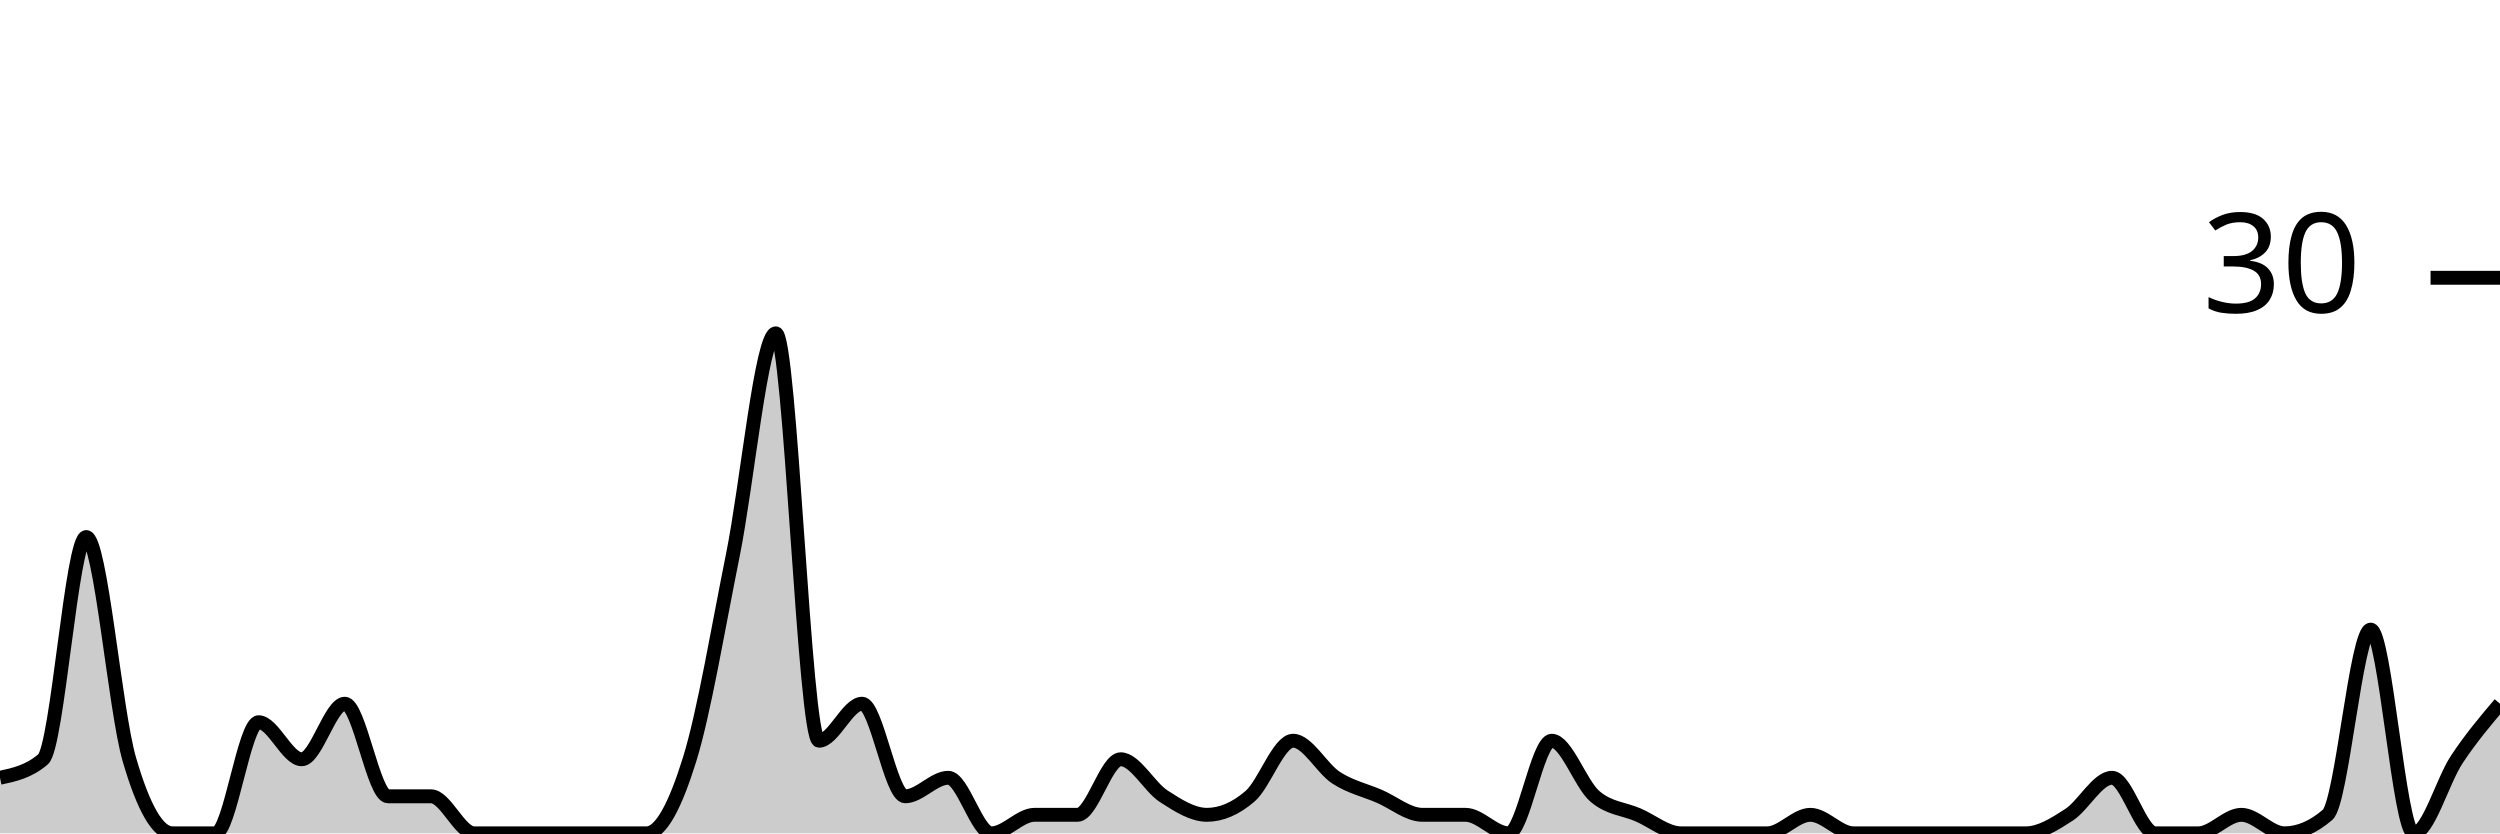
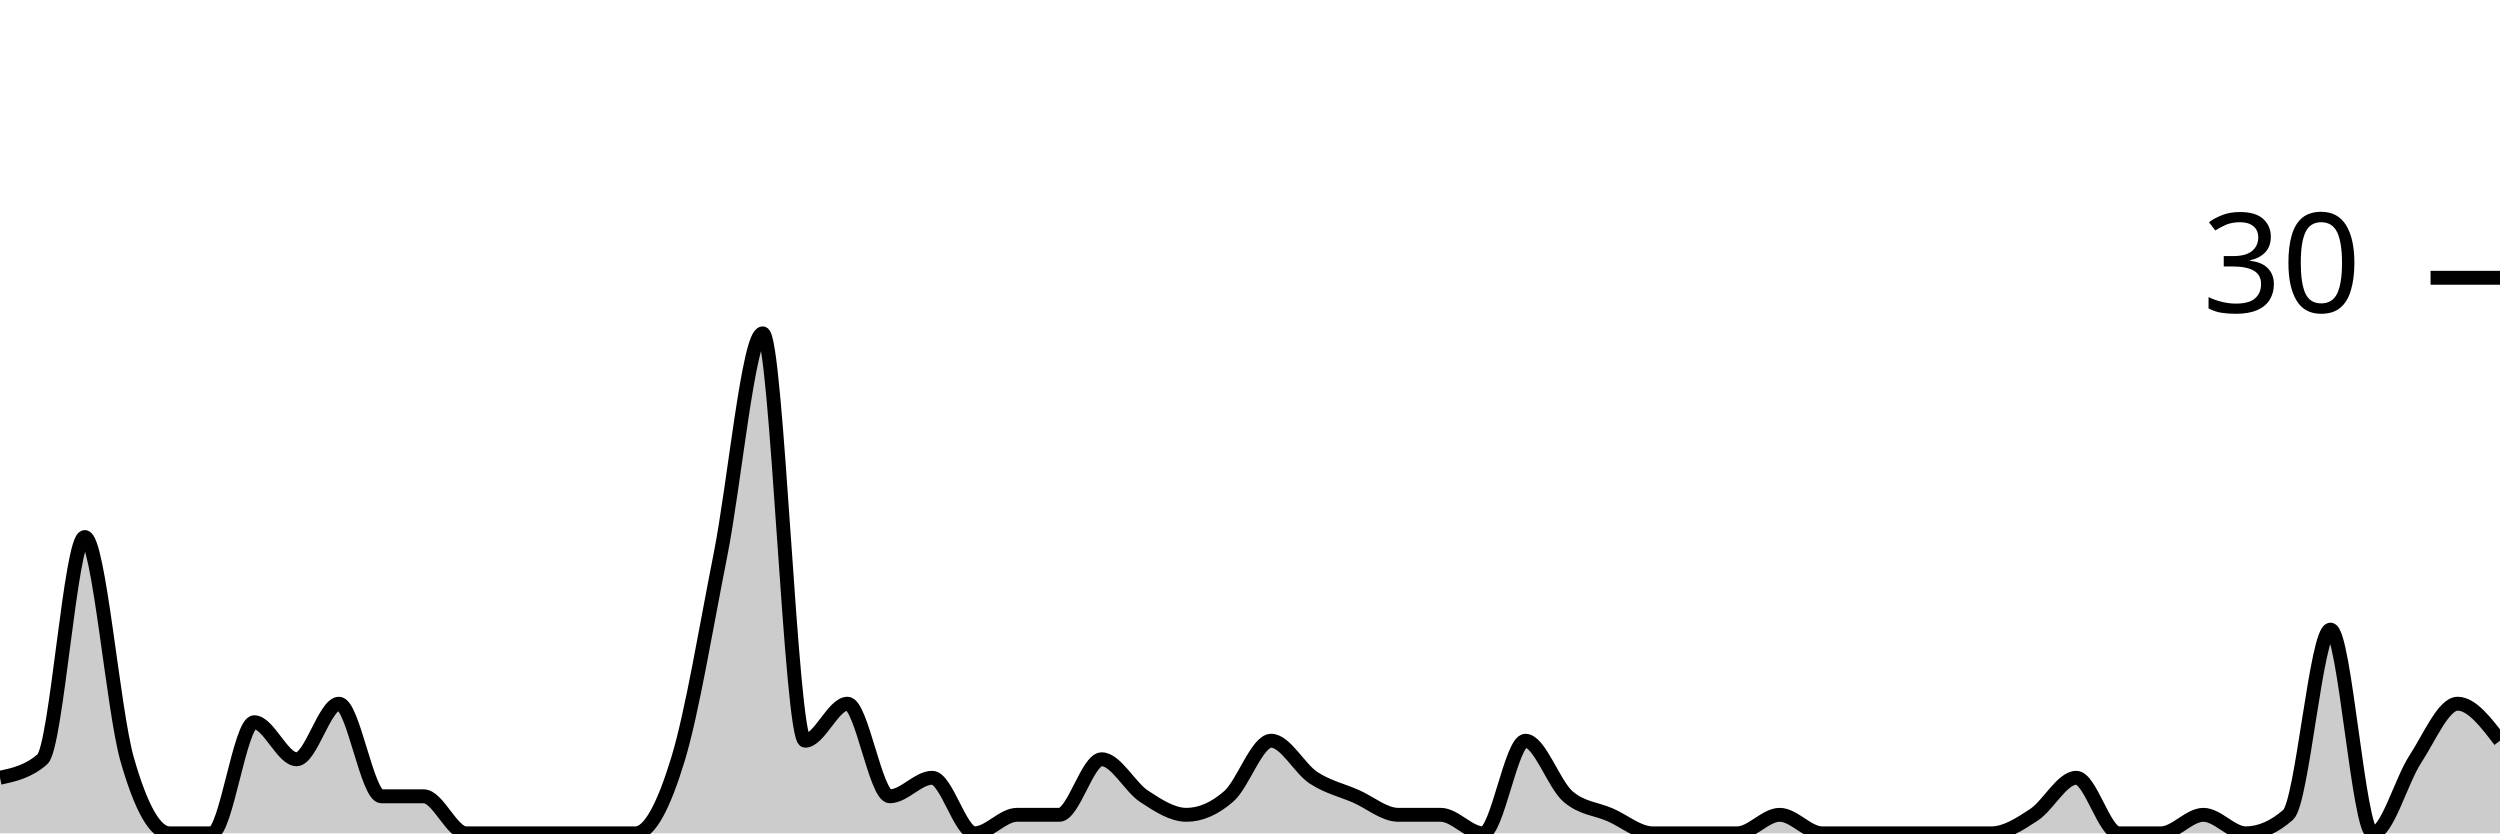
<svg xmlns="http://www.w3.org/2000/svg" viewBox="0 0 180 60">
  <g transform="translate(0,20)">
-     <path class="area" fill="rgba(0, 0, 0, 0.2)" d="M0,36C1.034,35.778,2.069,35.556,3.103,34.667C4.138,33.778,5.172,18.667,6.207,18.667C7.241,18.667,8.276,31.111,9.31,34.667C10.345,38.222,11.379,40,12.414,40C13.448,40,14.483,40,15.517,40C16.552,40,17.586,32,18.621,32C19.655,32,20.69,34.667,21.724,34.667C22.759,34.667,23.793,30.667,24.828,30.667C25.862,30.667,26.897,37.333,27.931,37.333C28.966,37.333,30,37.333,31.034,37.333C32.069,37.333,33.103,40,34.138,40C35.172,40,36.207,40,37.241,40C38.276,40,39.31,40,40.345,40C41.379,40,42.414,40,43.448,40C44.483,40,45.517,40,46.552,40C47.586,40,48.621,38,49.655,34.667C50.69,31.333,51.724,25.111,52.759,20C53.793,14.889,54.828,4,55.862,4C56.897,4,57.931,33.333,58.966,33.333C60,33.333,61.034,30.667,62.069,30.667C63.103,30.667,64.138,37.333,65.172,37.333C66.207,37.333,67.241,36,68.276,36C69.31,36,70.345,40,71.379,40C72.414,40,73.448,38.667,74.483,38.667C75.517,38.667,76.552,38.667,77.586,38.667C78.621,38.667,79.655,34.667,80.69,34.667C81.724,34.667,82.759,36.667,83.793,37.333C84.828,38,85.862,38.667,86.897,38.667C87.931,38.667,88.966,38.222,90,37.333C91.034,36.444,92.069,33.333,93.103,33.333C94.138,33.333,95.172,35.333,96.207,36C97.241,36.667,98.276,36.889,99.31,37.333C100.345,37.778,101.379,38.667,102.414,38.667C103.448,38.667,104.483,38.667,105.517,38.667C106.552,38.667,107.586,40,108.621,40C109.655,40,110.69,33.333,111.724,33.333C112.759,33.333,113.793,36.444,114.828,37.333C115.862,38.222,116.897,38.222,117.931,38.667C118.966,39.111,120,40,121.034,40C122.069,40,123.103,40,124.138,40C125.172,40,126.207,40,127.241,40C128.276,40,129.31,38.667,130.345,38.667C131.379,38.667,132.414,40,133.448,40C134.483,40,135.517,40,136.552,40C137.586,40,138.621,40,139.655,40C140.69,40,141.724,40,142.759,40C143.793,40,144.828,40,145.862,40C146.897,40,147.931,39.333,148.966,38.667C150,38,151.034,36,152.069,36C153.103,36,154.138,40,155.172,40C156.207,40,157.241,40,158.276,40C159.31,40,160.345,38.667,161.379,38.667C162.414,38.667,163.448,40,164.483,40C165.517,40,166.552,39.556,167.586,38.667C168.621,37.778,169.655,25.333,170.69,25.333C171.724,25.333,172.759,40,173.793,40C174.828,40,175.862,36.222,176.897,34.667C177.931,33.111,178.966,31.889,180,30.667L180,40C178.966,40,177.931,40,176.897,40C175.862,40,174.828,40,173.793,40C172.759,40,171.724,40,170.69,40C169.655,40,168.621,40,167.586,40C166.552,40,165.517,40,164.483,40C163.448,40,162.414,40,161.379,40C160.345,40,159.31,40,158.276,40C157.241,40,156.207,40,155.172,40C154.138,40,153.103,40,152.069,40C151.034,40,150,40,148.966,40C147.931,40,146.897,40,145.862,40C144.828,40,143.793,40,142.759,40C141.724,40,140.69,40,139.655,40C138.621,40,137.586,40,136.552,40C135.517,40,134.483,40,133.448,40C132.414,40,131.379,40,130.345,40C129.31,40,128.276,40,127.241,40C126.207,40,125.172,40,124.138,40C123.103,40,122.069,40,121.034,40C120,40,118.966,40,117.931,40C116.897,40,115.862,40,114.828,40C113.793,40,112.759,40,111.724,40C110.69,40,109.655,40,108.621,40C107.586,40,106.552,40,105.517,40C104.483,40,103.448,40,102.414,40C101.379,40,100.345,40,99.31,40C98.276,40,97.241,40,96.207,40C95.172,40,94.138,40,93.103,40C92.069,40,91.034,40,90,40C88.966,40,87.931,40,86.897,40C85.862,40,84.828,40,83.793,40C82.759,40,81.724,40,80.69,40C79.655,40,78.621,40,77.586,40C76.552,40,75.517,40,74.483,40C73.448,40,72.414,40,71.379,40C70.345,40,69.31,40,68.276,40C67.241,40,66.207,40,65.172,40C64.138,40,63.103,40,62.069,40C61.034,40,60,40,58.966,40C57.931,40,56.897,40,55.862,40C54.828,40,53.793,40,52.759,40C51.724,40,50.69,40,49.655,40C48.621,40,47.586,40,46.552,40C45.517,40,44.483,40,43.448,40C42.414,40,41.379,40,40.345,40C39.31,40,38.276,40,37.241,40C36.207,40,35.172,40,34.138,40C33.103,40,32.069,40,31.034,40C30,40,28.966,40,27.931,40C26.897,40,25.862,40,24.828,40C23.793,40,22.759,40,21.724,40C20.69,40,19.655,40,18.621,40C17.586,40,16.552,40,15.517,40C14.483,40,13.448,40,12.414,40C11.379,40,10.345,40,9.31,40C8.276,40,7.241,40,6.207,40C5.172,40,4.138,40,3.103,40C2.069,40,1.034,40,0,40Z" />
-     <path class="line" stroke="black" fill="none" d="M0,36C1.034,35.778,2.069,35.556,3.103,34.667C4.138,33.778,5.172,18.667,6.207,18.667C7.241,18.667,8.276,31.111,9.31,34.667C10.345,38.222,11.379,40,12.414,40C13.448,40,14.483,40,15.517,40C16.552,40,17.586,32,18.621,32C19.655,32,20.69,34.667,21.724,34.667C22.759,34.667,23.793,30.667,24.828,30.667C25.862,30.667,26.897,37.333,27.931,37.333C28.966,37.333,30,37.333,31.034,37.333C32.069,37.333,33.103,40,34.138,40C35.172,40,36.207,40,37.241,40C38.276,40,39.31,40,40.345,40C41.379,40,42.414,40,43.448,40C44.483,40,45.517,40,46.552,40C47.586,40,48.621,38,49.655,34.667C50.69,31.333,51.724,25.111,52.759,20C53.793,14.889,54.828,4,55.862,4C56.897,4,57.931,33.333,58.966,33.333C60,33.333,61.034,30.667,62.069,30.667C63.103,30.667,64.138,37.333,65.172,37.333C66.207,37.333,67.241,36,68.276,36C69.31,36,70.345,40,71.379,40C72.414,40,73.448,38.667,74.483,38.667C75.517,38.667,76.552,38.667,77.586,38.667C78.621,38.667,79.655,34.667,80.69,34.667C81.724,34.667,82.759,36.667,83.793,37.333C84.828,38,85.862,38.667,86.897,38.667C87.931,38.667,88.966,38.222,90,37.333C91.034,36.444,92.069,33.333,93.103,33.333C94.138,33.333,95.172,35.333,96.207,36C97.241,36.667,98.276,36.889,99.31,37.333C100.345,37.778,101.379,38.667,102.414,38.667C103.448,38.667,104.483,38.667,105.517,38.667C106.552,38.667,107.586,40,108.621,40C109.655,40,110.69,33.333,111.724,33.333C112.759,33.333,113.793,36.444,114.828,37.333C115.862,38.222,116.897,38.222,117.931,38.667C118.966,39.111,120,40,121.034,40C122.069,40,123.103,40,124.138,40C125.172,40,126.207,40,127.241,40C128.276,40,129.31,38.667,130.345,38.667C131.379,38.667,132.414,40,133.448,40C134.483,40,135.517,40,136.552,40C137.586,40,138.621,40,139.655,40C140.69,40,141.724,40,142.759,40C143.793,40,144.828,40,145.862,40C146.897,40,147.931,39.333,148.966,38.667C150,38,151.034,36,152.069,36C153.103,36,154.138,40,155.172,40C156.207,40,157.241,40,158.276,40C159.31,40,160.345,38.667,161.379,38.667C162.414,38.667,163.448,40,164.483,40C165.517,40,166.552,39.556,167.586,38.667C168.621,37.778,169.655,25.333,170.69,25.333C171.724,25.333,172.759,40,173.793,40C174.828,40,175.862,36.222,176.897,34.667C177.931,33.111,178.966,31.889,180,30.667" />
+     <path class="area" fill="rgba(0, 0, 0, 0.2)" d="M0,36C1.017,35.778,2.034,35.556,3.051,34.667C4.068,33.778,5.085,18.667,6.102,18.667C7.119,18.667,8.136,31.111,9.153,34.667C10.169,38.222,11.186,40,12.203,40C13.22,40,14.237,40,15.254,40C16.271,40,17.288,32,18.305,32C19.322,32,20.339,34.667,21.356,34.667C22.373,34.667,23.39,30.667,24.407,30.667C25.424,30.667,26.441,37.333,27.458,37.333C28.475,37.333,29.492,37.333,30.508,37.333C31.525,37.333,32.542,40,33.559,40C34.576,40,35.593,40,36.61,40C37.627,40,38.644,40,39.661,40C40.678,40,41.695,40,42.712,40C43.729,40,44.746,40,45.763,40C46.78,40,47.797,38,48.814,34.667C49.831,31.333,50.847,25.111,51.864,20C52.881,14.889,53.898,4,54.915,4C55.932,4,56.949,33.333,57.966,33.333C58.983,33.333,60,30.667,61.017,30.667C62.034,30.667,63.051,37.333,64.068,37.333C65.085,37.333,66.102,36,67.119,36C68.136,36,69.153,40,70.169,40C71.186,40,72.203,38.667,73.22,38.667C74.237,38.667,75.254,38.667,76.271,38.667C77.288,38.667,78.305,34.667,79.322,34.667C80.339,34.667,81.356,36.667,82.373,37.333C83.39,38,84.407,38.667,85.424,38.667C86.441,38.667,87.458,38.222,88.475,37.333C89.492,36.444,90.508,33.333,91.525,33.333C92.542,33.333,93.559,35.333,94.576,36C95.593,36.667,96.61,36.889,97.627,37.333C98.644,37.778,99.661,38.667,100.678,38.667C101.695,38.667,102.712,38.667,103.729,38.667C104.746,38.667,105.763,40,106.78,40C107.797,40,108.814,33.333,109.831,33.333C110.847,33.333,111.864,36.444,112.881,37.333C113.898,38.222,114.915,38.222,115.932,38.667C116.949,39.111,117.966,40,118.983,40C120,40,121.017,40,122.034,40C123.051,40,124.068,40,125.085,40C126.102,40,127.119,38.667,128.136,38.667C129.153,38.667,130.169,40,131.186,40C132.203,40,133.22,40,134.237,40C135.254,40,136.271,40,137.288,40C138.305,40,139.322,40,140.339,40C141.356,40,142.373,40,143.39,40C144.407,40,145.424,39.333,146.441,38.667C147.458,38,148.475,36,149.492,36C150.508,36,151.525,40,152.542,40C153.559,40,154.576,40,155.593,40C156.61,40,157.627,38.667,158.644,38.667C159.661,38.667,160.678,40,161.695,40C162.712,40,163.729,39.556,164.746,38.667C165.763,37.778,166.78,25.333,167.797,25.333C168.814,25.333,169.831,40,170.847,40C171.864,40,172.881,36.222,173.898,34.667C174.915,33.111,175.932,30.667,176.949,30.667C177.966,30.667,178.983,32,180,33.333L180,40C178.983,40,177.966,40,176.949,40C175.932,40,174.915,40,173.898,40C172.881,40,171.864,40,170.847,40C169.831,40,168.814,40,167.797,40C166.78,40,165.763,40,164.746,40C163.729,40,162.712,40,161.695,40C160.678,40,159.661,40,158.644,40C157.627,40,156.61,40,155.593,40C154.576,40,153.559,40,152.542,40C151.525,40,150.508,40,149.492,40C148.475,40,147.458,40,146.441,40C145.424,40,144.407,40,143.39,40C142.373,40,141.356,40,140.339,40C139.322,40,138.305,40,137.288,40C136.271,40,135.254,40,134.237,40C133.22,40,132.203,40,131.186,40C130.169,40,129.153,40,128.136,40C127.119,40,126.102,40,125.085,40C124.068,40,123.051,40,122.034,40C121.017,40,120,40,118.983,40C117.966,40,116.949,40,115.932,40C114.915,40,113.898,40,112.881,40C111.864,40,110.847,40,109.831,40C108.814,40,107.797,40,106.78,40C105.763,40,104.746,40,103.729,40C102.712,40,101.695,40,100.678,40C99.661,40,98.644,40,97.627,40C96.61,40,95.593,40,94.576,40C93.559,40,92.542,40,91.525,40C90.508,40,89.492,40,88.475,40C87.458,40,86.441,40,85.424,40C84.407,40,83.39,40,82.373,40C81.356,40,80.339,40,79.322,40C78.305,40,77.288,40,76.271,40C75.254,40,74.237,40,73.22,40C72.203,40,71.186,40,70.169,40C69.153,40,68.136,40,67.119,40C66.102,40,65.085,40,64.068,40C63.051,40,62.034,40,61.017,40C60,40,58.983,40,57.966,40C56.949,40,55.932,40,54.915,40C53.898,40,52.881,40,51.864,40C50.847,40,49.831,40,48.814,40C47.797,40,46.78,40,45.763,40C44.746,40,43.729,40,42.712,40C41.695,40,40.678,40,39.661,40C38.644,40,37.627,40,36.61,40C35.593,40,34.576,40,33.559,40C32.542,40,31.525,40,30.508,40C29.492,40,28.475,40,27.458,40C26.441,40,25.424,40,24.407,40C23.39,40,22.373,40,21.356,40C20.339,40,19.322,40,18.305,40C17.288,40,16.271,40,15.254,40C14.237,40,13.22,40,12.203,40C11.186,40,10.169,40,9.153,40C8.136,40,7.119,40,6.102,40C5.085,40,4.068,40,3.051,40C2.034,40,1.017,40,0,40Z" />
+     <path class="line" stroke="black" fill="none" d="M0,36C1.017,35.778,2.034,35.556,3.051,34.667C4.068,33.778,5.085,18.667,6.102,18.667C7.119,18.667,8.136,31.111,9.153,34.667C10.169,38.222,11.186,40,12.203,40C13.22,40,14.237,40,15.254,40C16.271,40,17.288,32,18.305,32C19.322,32,20.339,34.667,21.356,34.667C22.373,34.667,23.39,30.667,24.407,30.667C25.424,30.667,26.441,37.333,27.458,37.333C28.475,37.333,29.492,37.333,30.508,37.333C31.525,37.333,32.542,40,33.559,40C34.576,40,35.593,40,36.61,40C37.627,40,38.644,40,39.661,40C40.678,40,41.695,40,42.712,40C43.729,40,44.746,40,45.763,40C46.78,40,47.797,38,48.814,34.667C49.831,31.333,50.847,25.111,51.864,20C52.881,14.889,53.898,4,54.915,4C55.932,4,56.949,33.333,57.966,33.333C58.983,33.333,60,30.667,61.017,30.667C62.034,30.667,63.051,37.333,64.068,37.333C65.085,37.333,66.102,36,67.119,36C68.136,36,69.153,40,70.169,40C71.186,40,72.203,38.667,73.22,38.667C74.237,38.667,75.254,38.667,76.271,38.667C77.288,38.667,78.305,34.667,79.322,34.667C80.339,34.667,81.356,36.667,82.373,37.333C83.39,38,84.407,38.667,85.424,38.667C86.441,38.667,87.458,38.222,88.475,37.333C89.492,36.444,90.508,33.333,91.525,33.333C92.542,33.333,93.559,35.333,94.576,36C95.593,36.667,96.61,36.889,97.627,37.333C98.644,37.778,99.661,38.667,100.678,38.667C101.695,38.667,102.712,38.667,103.729,38.667C104.746,38.667,105.763,40,106.78,40C107.797,40,108.814,33.333,109.831,33.333C110.847,33.333,111.864,36.444,112.881,37.333C113.898,38.222,114.915,38.222,115.932,38.667C116.949,39.111,117.966,40,118.983,40C120,40,121.017,40,122.034,40C123.051,40,124.068,40,125.085,40C126.102,40,127.119,38.667,128.136,38.667C129.153,38.667,130.169,40,131.186,40C132.203,40,133.22,40,134.237,40C135.254,40,136.271,40,137.288,40C138.305,40,139.322,40,140.339,40C141.356,40,142.373,40,143.39,40C144.407,40,145.424,39.333,146.441,38.667C147.458,38,148.475,36,149.492,36C150.508,36,151.525,40,152.542,40C153.559,40,154.576,40,155.593,40C156.61,40,157.627,38.667,158.644,38.667C159.661,38.667,160.678,40,161.695,40C162.712,40,163.729,39.556,164.746,38.667C165.763,37.778,166.78,25.333,167.797,25.333C168.814,25.333,169.831,40,170.847,40C171.864,40,172.881,36.222,173.898,34.667C174.915,33.111,175.932,30.667,176.949,30.667C177.966,30.667,178.983,32,180,33.333" />
    <path class="axis-ceiling" stroke-width="1" stroke="black" fill="none" d="M175,0L180,0" />
    <text class="axis-ceiling-label" font-family="sans-serif" text-anchor="end" font-size="10px" x="170" y="2.5">30</text>
  </g>
</svg>
